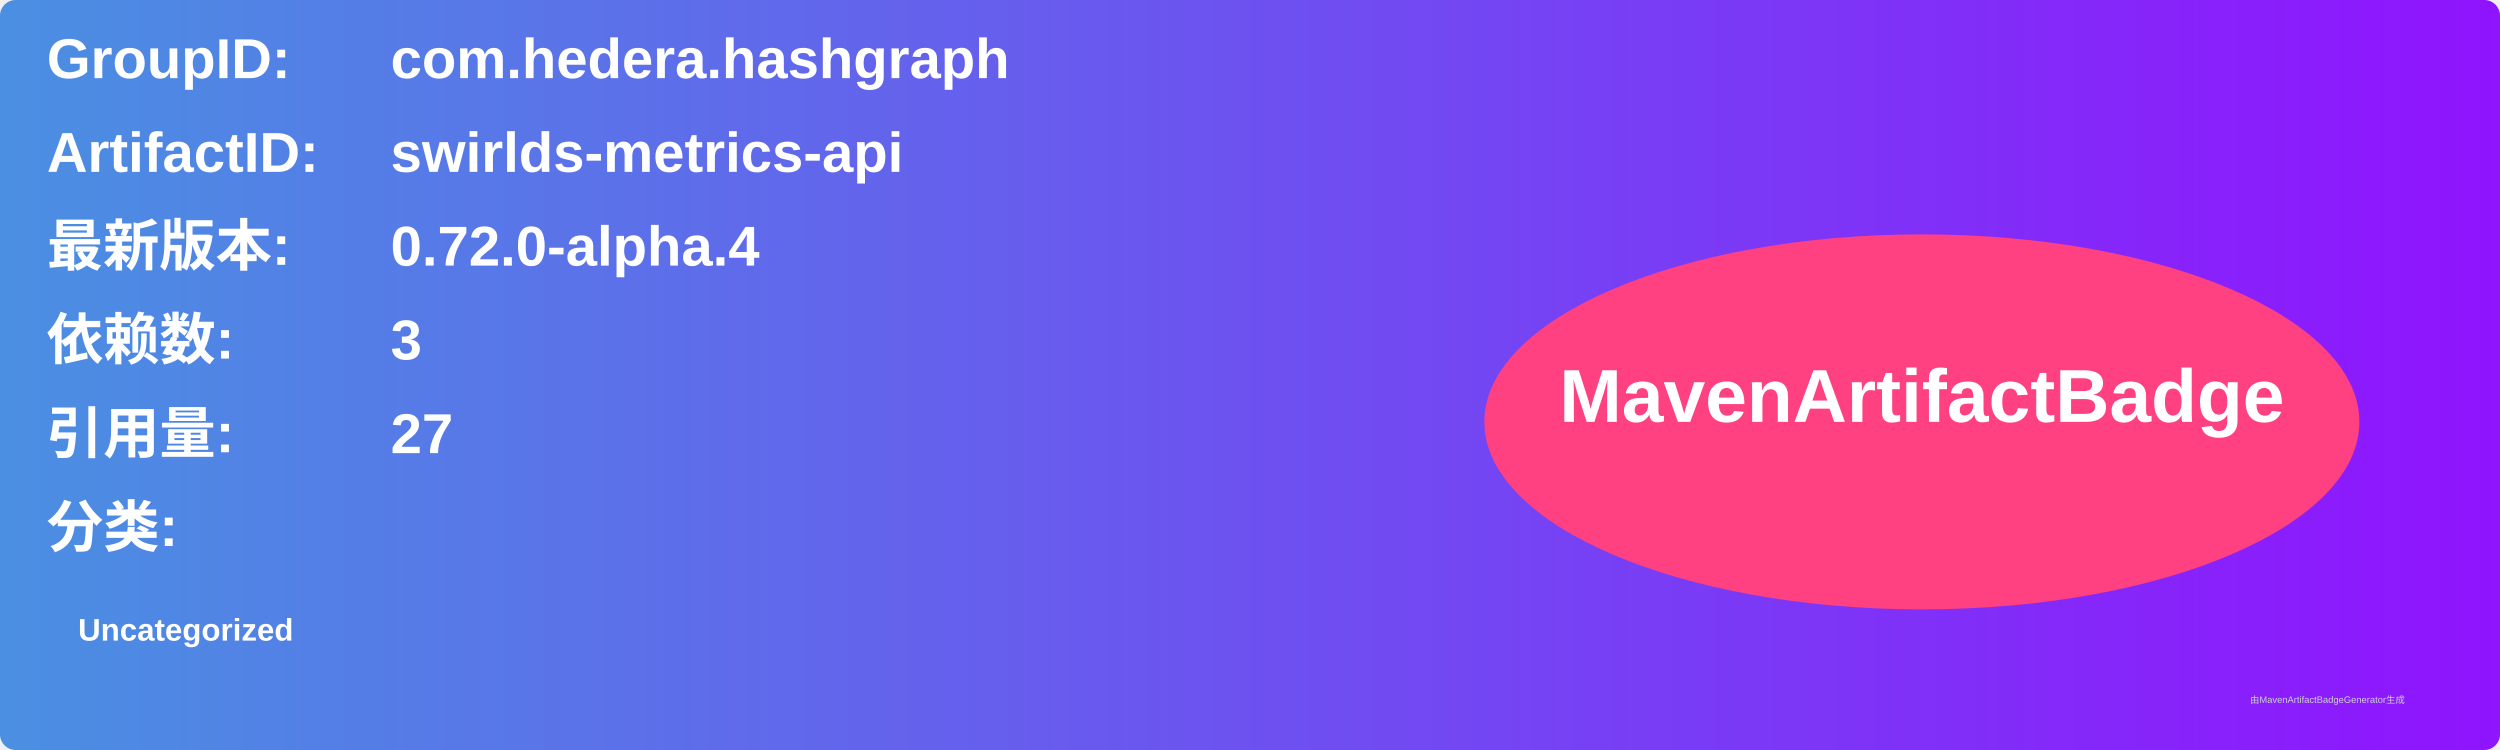
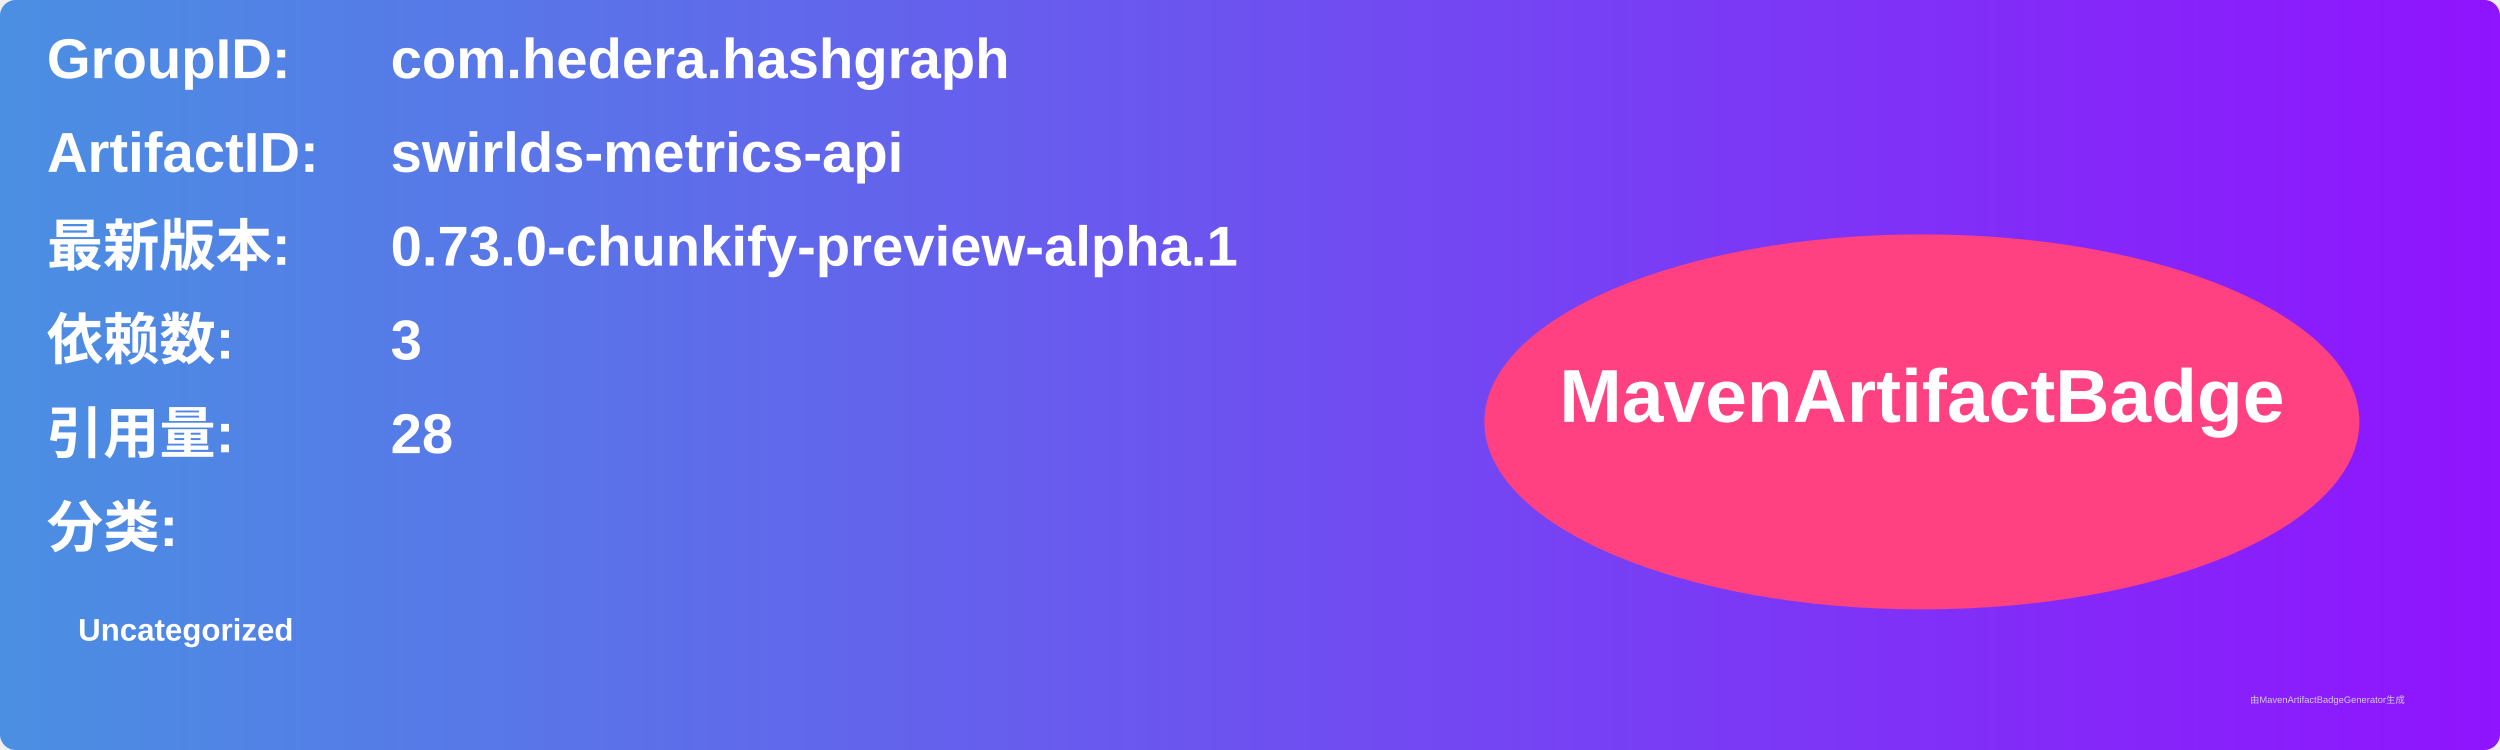
<svg xmlns="http://www.w3.org/2000/svg" width="800" height="240" viewBox="0 0 800 240">
  <linearGradient id="grad" x1="0%" y1="0%" x2="100%" y2="0%">
    <stop offset="0%" stop-color="#4a90e2" />
    <stop offset="100%" stop-color="#9013fe" />
  </linearGradient>
  <rect width="100%" height="100%" rx="5" ry="5" fill="url(#grad)" />
  <g transform="translate(15, 15)">
    <text x="0" y="10" font-family="Arial" font-size="18" fill="white" font-weight="bold" width="260">GroupID:</text>
    <text x="110" y="10" font-family="Arial" font-size="18" fill="white" font-weight="bold" width="460">com.hedera.hashgraph</text>
    <text x="0" y="40" font-family="Arial" font-size="18" fill="white" font-weight="bold" width="260">ArtifactID:</text>
    <text x="110" y="40" font-family="Arial" font-size="18" fill="white" font-weight="bold" width="460">swirlds-metrics-api</text>
    <text x="0" y="70" font-family="Arial" font-size="18" fill="white" font-weight="bold">最新版本:</text>
    <text x="110" y="70" font-family="Arial" font-size="18" fill="white" font-weight="bold">
-       <tspan font-weight="bold">0.72.0-alpha.4</tspan>
+       <tspan font-weight="bold">0.73.0-chunkify-preview-alpha.1</tspan>
    </text>
    <text x="0" y="100" font-family="Arial" font-size="18" fill="white" font-weight="bold">依赖数: </text>
    <text x="110" y="100" font-family="Arial" font-size="18" fill="white">
      <tspan font-weight="bold">3</tspan>
    </text>
    <text x="0" y="130" font-family="Arial" font-size="18" fill="white" font-weight="bold">引用量: </text>
    <text x="110" y="130" font-family="Arial" font-size="18" fill="white">
-       <tspan font-weight="bold">27</tspan>
+       <tspan font-weight="bold">28</tspan>
    </text>
    <text x="0" y="160" font-family="Arial" font-size="18" fill="white" font-weight="bold">分类:</text>
    <text x="10" y="190" font-family="Arial" font-size="10" fill="white">
      <tspan font-weight="bold">Uncategorized</tspan>
    </text>
    <ellipse cx="600" cy="120" rx="140" ry="60" fill="#ff4081" />
    <text x="600" y="120" text-anchor="middle" font-family="Arial" font-size="24" fill="white" font-weight="bold">MavenArtifactBadge</text>
  </g>
  <text x="720" y="225" font-family="Arial" font-size="3" fill="#d0d0d0">由MavenArtifactBadgeGenerator生成</text>
</svg>
